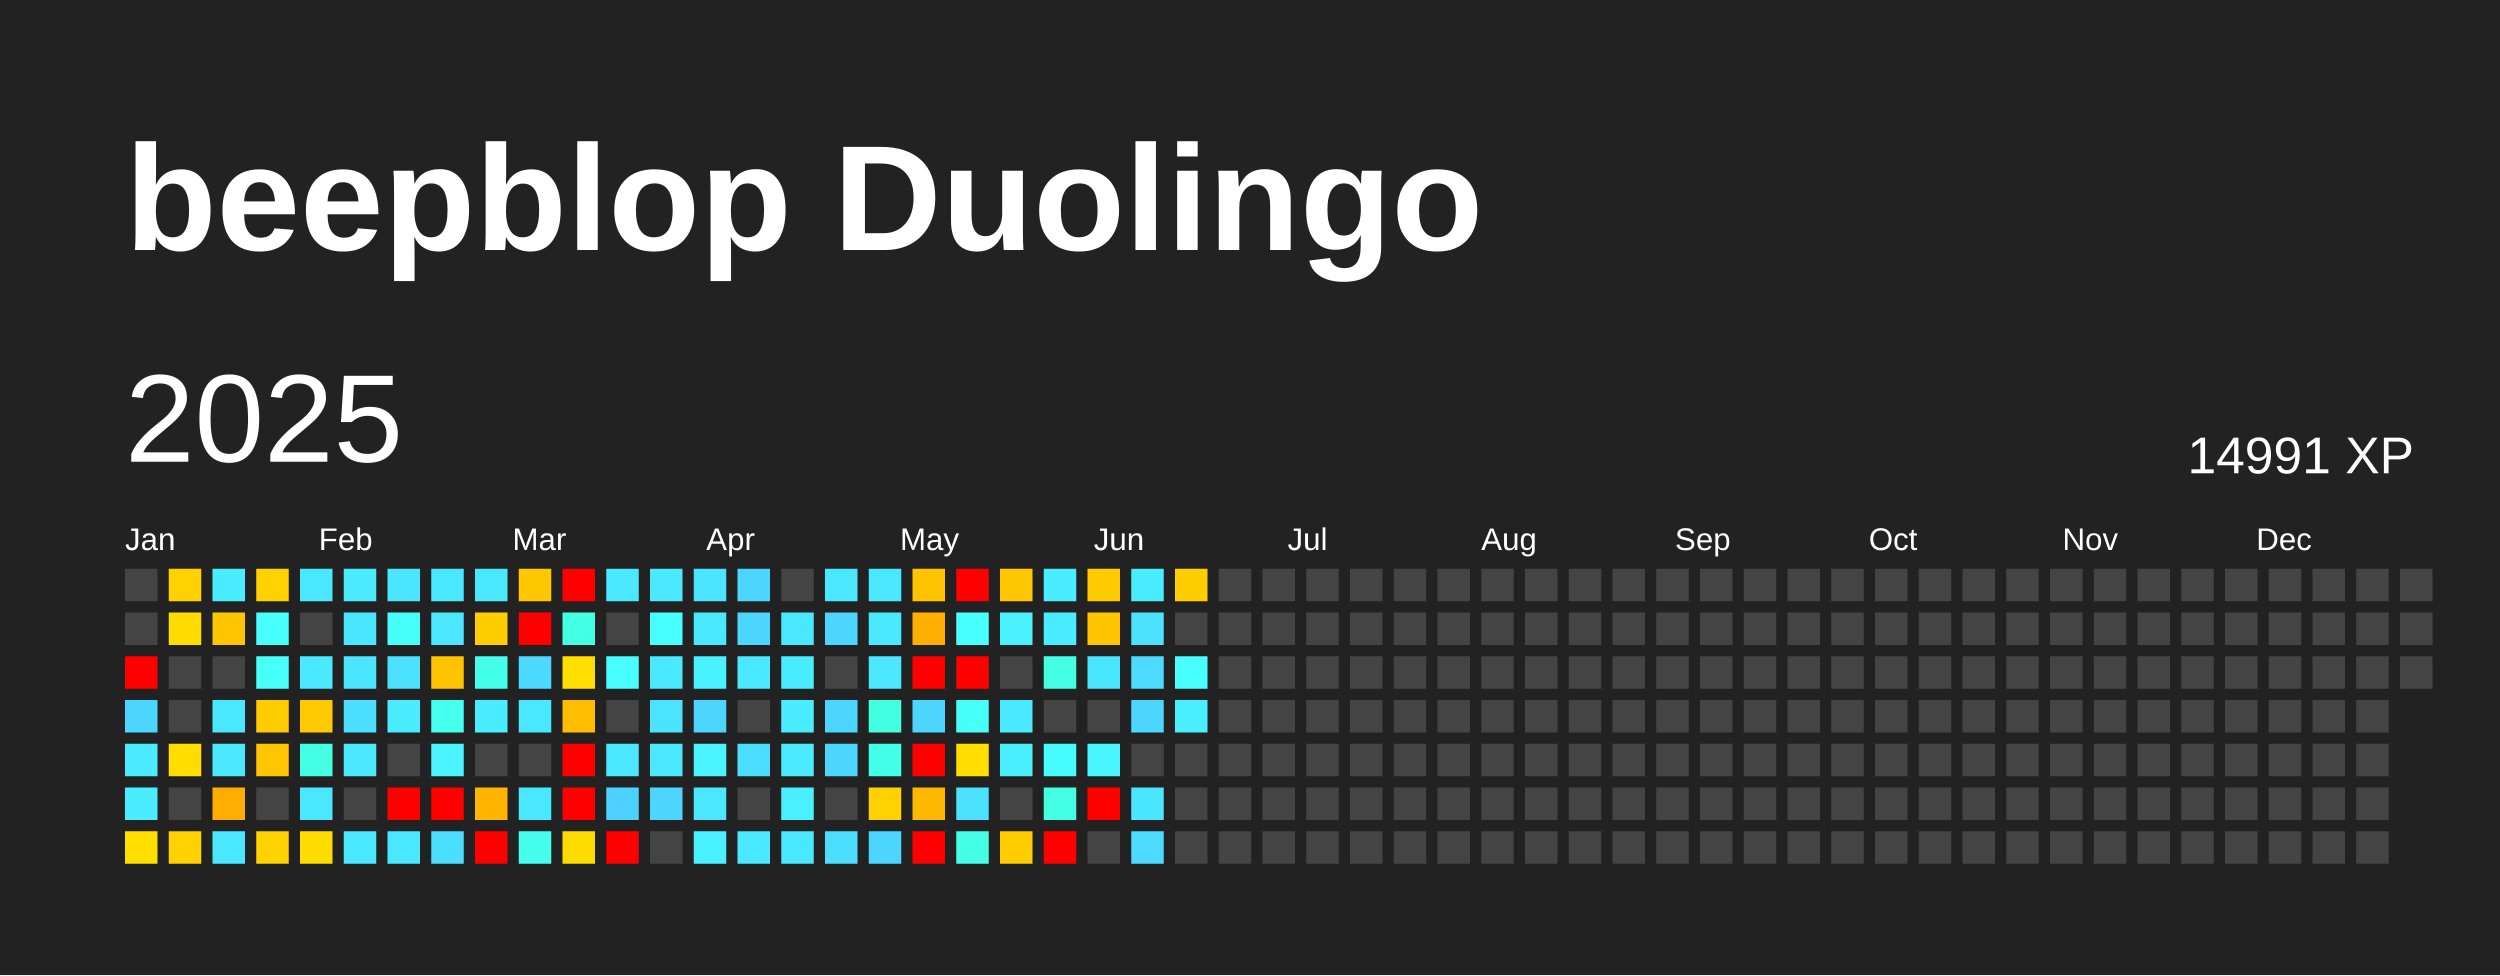
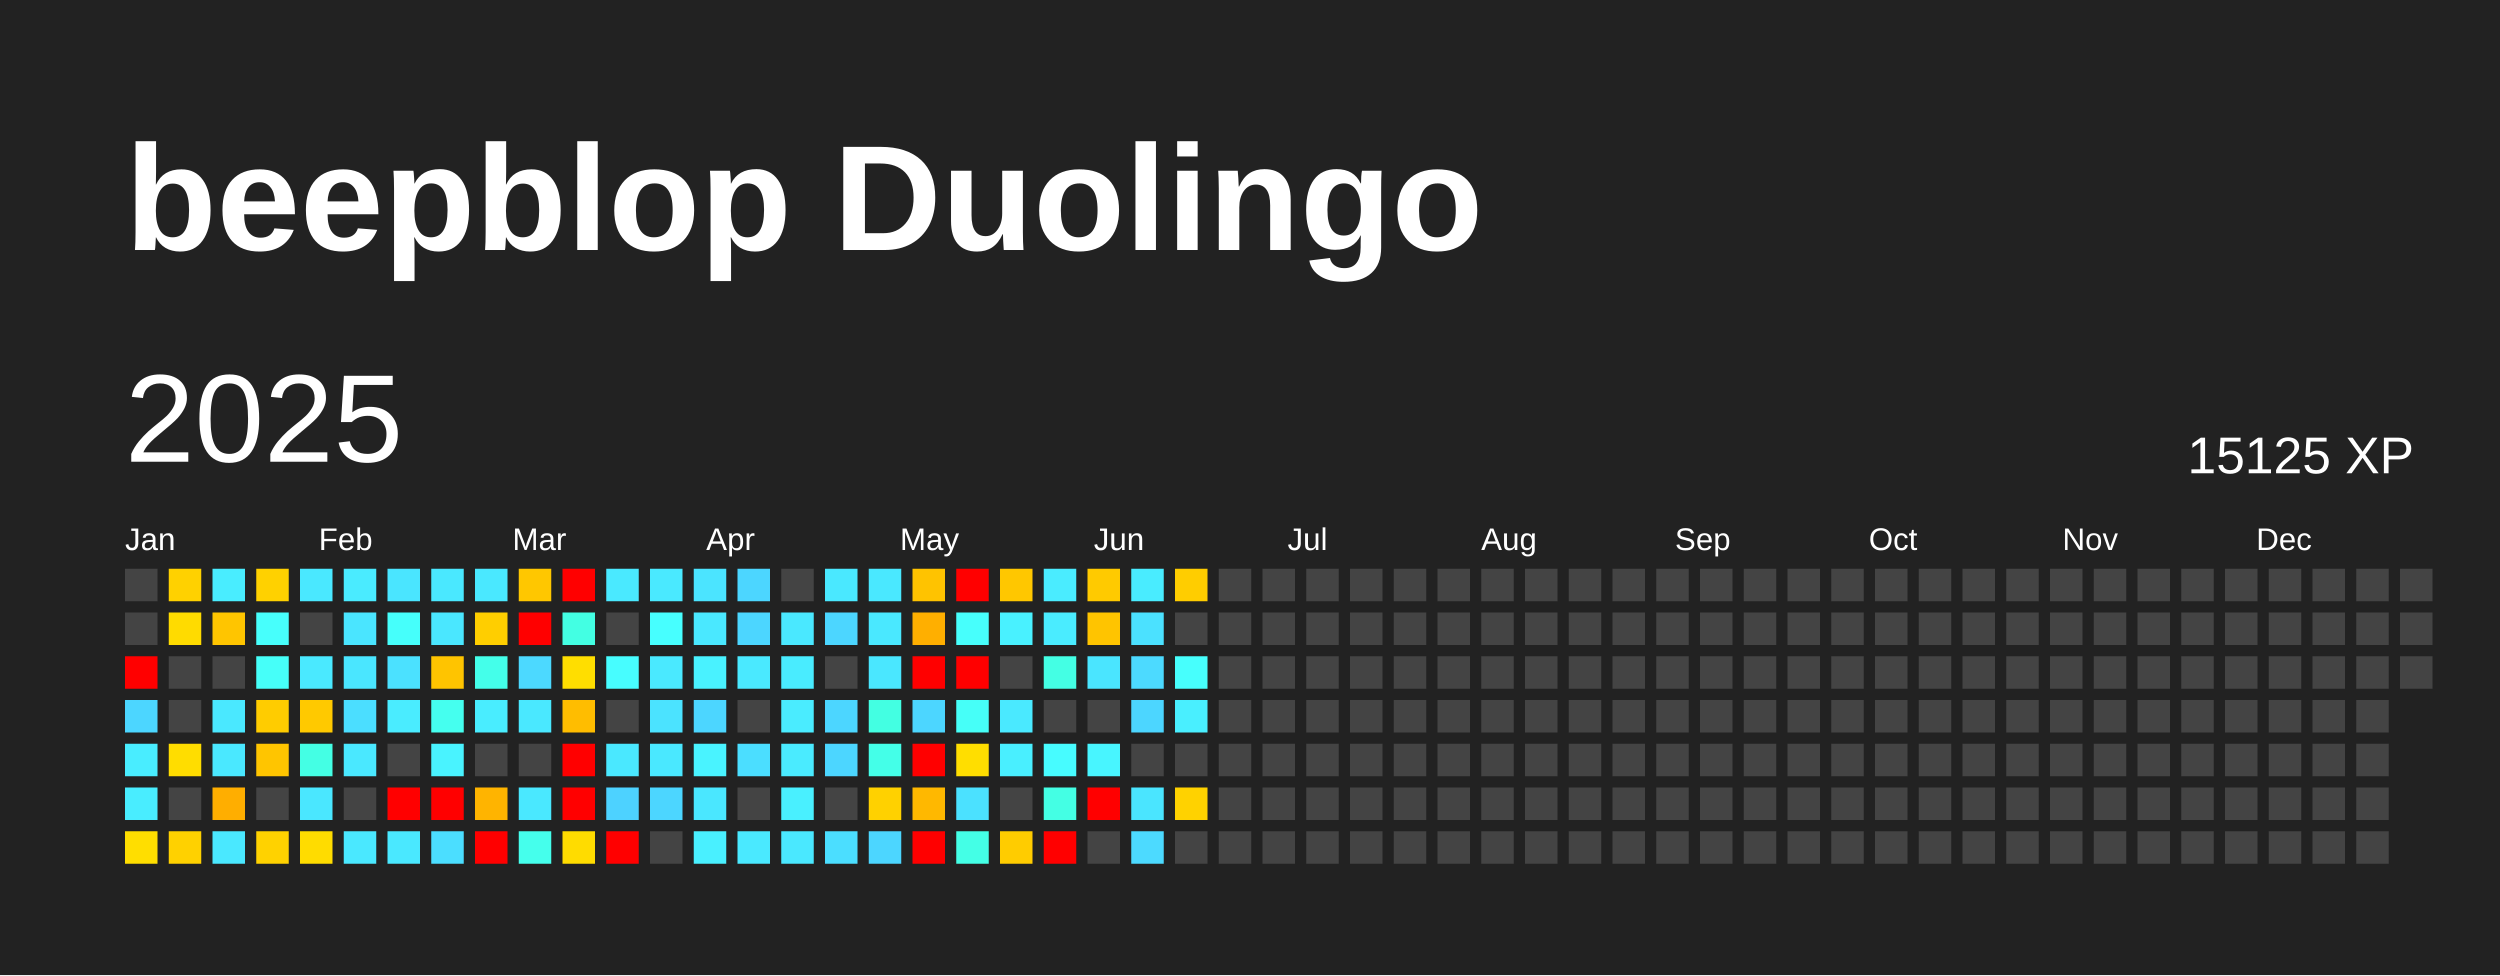
<svg xmlns="http://www.w3.org/2000/svg" baseProfile="full" height="78mm" version="1.1" viewBox="0,0,200,78" width="200mm">
  <defs />
  <rect fill="#222222" height="78" width="200" x="0" y="0" />
  <text fill="#FFFFFF" style="font-size:12px; font-family:Arial; font-weight:bold;" x="10" y="20">beepblop Duolingo</text>
  <text dominant-baseline="hanging" fill="#FFFFFF" style="font-size:10.0px; font-family:Arial;" x="10" y="30">2025</text>
-   <text dominant-baseline="hanging" fill="#FFFFFF" style="font-size:4.125px; font-family:Arial;" x="175" y="35">14991 XP</text>
+   <text dominant-baseline="hanging" fill="#FFFFFF" style="font-size:4.125px; font-family:Arial;" x="175" y="35">15125 XP</text>
  <text fill="#FFFFFF" style="font-size:2.5px; font-family:Arial" x="10.0" y="44">Jan</text>
  <text fill="#FFFFFF" style="font-size:2.5px; font-family:Arial" x="25.5" y="44">Feb</text>
  <text fill="#FFFFFF" style="font-size:2.5px; font-family:Arial" x="41.0" y="44">Mar</text>
  <text fill="#FFFFFF" style="font-size:2.5px; font-family:Arial" x="56.5" y="44">Apr</text>
  <text fill="#FFFFFF" style="font-size:2.5px; font-family:Arial" x="72.0" y="44">May</text>
  <text fill="#FFFFFF" style="font-size:2.5px; font-family:Arial" x="87.5" y="44">Jun</text>
  <text fill="#FFFFFF" style="font-size:2.5px; font-family:Arial" x="103.0" y="44">Jul</text>
  <text fill="#FFFFFF" style="font-size:2.5px; font-family:Arial" x="118.5" y="44">Aug</text>
  <text fill="#FFFFFF" style="font-size:2.5px; font-family:Arial" x="134.0" y="44">Sep</text>
  <text fill="#FFFFFF" style="font-size:2.5px; font-family:Arial" x="149.5" y="44">Oct</text>
  <text fill="#FFFFFF" style="font-size:2.5px; font-family:Arial" x="165.0" y="44">Nov</text>
  <text fill="#FFFFFF" style="font-size:2.5px; font-family:Arial" x="180.5" y="44">Dec</text>
  <rect fill="#444444" height="2.6" width="2.6" x="10.0" y="45.5" />
  <rect fill="#444444" height="2.6" width="2.6" x="10.0" y="49.0" />
  <rect fill="red" height="2.6" width="2.6" x="10.0" y="52.5" />
  <rect fill="#4cd6ff" height="2.6" width="2.6" x="10.0" y="56.0" />
  <rect fill="#49edff" height="2.6" width="2.6" x="10.0" y="59.5" />
  <rect fill="#49edff" height="2.6" width="2.6" x="10.0" y="63.0" />
  <rect fill="#ffde00" height="2.6" width="2.6" x="10.0" y="66.5" />
  <rect fill="#ffd100" height="2.6" width="2.6" x="13.5" y="45.5" />
  <rect fill="#ffdb00" height="2.6" width="2.6" x="13.5" y="49.0" />
  <rect fill="#444444" height="2.6" width="2.6" x="13.5" y="52.5" />
  <rect fill="#444444" height="2.6" width="2.6" x="13.5" y="56.0" />
  <rect fill="#ffdd00" height="2.6" width="2.6" x="13.5" y="59.5" />
  <rect fill="#444444" height="2.6" width="2.6" x="13.5" y="63.0" />
  <rect fill="#ffd100" height="2.6" width="2.6" x="13.5" y="66.5" />
  <rect fill="#49edff" height="2.6" width="2.6" x="17.0" y="45.5" />
  <rect fill="#ffc500" height="2.6" width="2.6" x="17.0" y="49.0" />
  <rect fill="#444444" height="2.6" width="2.6" x="17.0" y="52.5" />
  <rect fill="#4ae8ff" height="2.6" width="2.6" x="17.0" y="56.0" />
  <rect fill="#4ae8ff" height="2.6" width="2.6" x="17.0" y="59.5" />
  <rect fill="#ffae00" height="2.6" width="2.6" x="17.0" y="63.0" />
  <rect fill="#4ae8ff" height="2.6" width="2.6" x="17.0" y="66.5" />
  <rect fill="#ffd100" height="2.6" width="2.6" x="20.5" y="45.5" />
  <rect fill="#47fffc" height="2.6" width="2.6" x="20.5" y="49.0" />
  <rect fill="#46fff9" height="2.6" width="2.6" x="20.5" y="52.5" />
  <rect fill="#ffcc00" height="2.6" width="2.6" x="20.5" y="56.0" />
  <rect fill="#ffc500" height="2.6" width="2.6" x="20.5" y="59.5" />
  <rect fill="#444444" height="2.6" width="2.6" x="20.5" y="63.0" />
  <rect fill="#ffd200" height="2.6" width="2.6" x="20.5" y="66.5" />
  <rect fill="#4ae8ff" height="2.6" width="2.6" x="24.0" y="45.5" />
  <rect fill="#444444" height="2.6" width="2.6" x="24.0" y="49.0" />
  <rect fill="#4ae9ff" height="2.6" width="2.6" x="24.0" y="52.5" />
  <rect fill="#ffc900" height="2.6" width="2.6" x="24.0" y="56.0" />
  <rect fill="#44ffe4" height="2.6" width="2.6" x="24.0" y="59.5" />
  <rect fill="#4ae7ff" height="2.6" width="2.6" x="24.0" y="63.0" />
  <rect fill="#ffdc00" height="2.6" width="2.6" x="24.0" y="66.5" />
  <rect fill="#4aebff" height="2.6" width="2.6" x="27.5" y="45.5" />
  <rect fill="#4ae5ff" height="2.6" width="2.6" x="27.5" y="49.0" />
  <rect fill="#4ae6ff" height="2.6" width="2.6" x="27.5" y="52.5" />
  <rect fill="#4bdeff" height="2.6" width="2.6" x="27.5" y="56.0" />
  <rect fill="#4ae8ff" height="2.6" width="2.6" x="27.5" y="59.5" />
  <rect fill="#444444" height="2.6" width="2.6" x="27.5" y="63.0" />
  <rect fill="#4ae8ff" height="2.6" width="2.6" x="27.5" y="66.5" />
  <rect fill="#4ae5ff" height="2.6" width="2.6" x="31.0" y="45.5" />
  <rect fill="#46fffb" height="2.6" width="2.6" x="31.0" y="49.0" />
  <rect fill="#4be1ff" height="2.6" width="2.6" x="31.0" y="52.5" />
  <rect fill="#4aecff" height="2.6" width="2.6" x="31.0" y="56.0" />
  <rect fill="#444444" height="2.6" width="2.6" x="31.0" y="59.5" />
  <rect fill="red" height="2.6" width="2.6" x="31.0" y="63.0" />
  <rect fill="#4ae8ff" height="2.6" width="2.6" x="31.0" y="66.5" />
  <rect fill="#4ae8ff" height="2.6" width="2.6" x="34.5" y="45.5" />
  <rect fill="#4ae7ff" height="2.6" width="2.6" x="34.5" y="49.0" />
  <rect fill="#ffc400" height="2.6" width="2.6" x="34.5" y="52.5" />
  <rect fill="#45ffef" height="2.6" width="2.6" x="34.5" y="56.0" />
  <rect fill="#49f3ff" height="2.6" width="2.6" x="34.5" y="59.5" />
  <rect fill="red" height="2.6" width="2.6" x="34.5" y="63.0" />
  <rect fill="#4bdeff" height="2.6" width="2.6" x="34.5" y="66.5" />
  <rect fill="#4ae8ff" height="2.6" width="2.6" x="38.0" y="45.5" />
  <rect fill="#ffce00" height="2.6" width="2.6" x="38.0" y="49.0" />
  <rect fill="#44ffea" height="2.6" width="2.6" x="38.0" y="52.5" />
  <rect fill="#49edff" height="2.6" width="2.6" x="38.0" y="56.0" />
  <rect fill="#444444" height="2.6" width="2.6" x="38.0" y="59.5" />
  <rect fill="#ffb400" height="2.6" width="2.6" x="38.0" y="63.0" />
  <rect fill="red" height="2.6" width="2.6" x="38.0" y="66.5" />
  <rect fill="#ffc700" height="2.6" width="2.6" x="41.5" y="45.5" />
  <rect fill="red" height="2.6" width="2.6" x="41.5" y="49.0" />
  <rect fill="#4cd9ff" height="2.6" width="2.6" x="41.5" y="52.5" />
  <rect fill="#4ae8ff" height="2.6" width="2.6" x="41.5" y="56.0" />
  <rect fill="#444444" height="2.6" width="2.6" x="41.5" y="59.5" />
  <rect fill="#4ae8ff" height="2.6" width="2.6" x="41.5" y="63.0" />
  <rect fill="#45ffec" height="2.6" width="2.6" x="41.5" y="66.5" />
  <rect fill="red" height="2.6" width="2.6" x="45.0" y="45.5" />
  <rect fill="#43ffe3" height="2.6" width="2.6" x="45.0" y="49.0" />
  <rect fill="#ffde00" height="2.6" width="2.6" x="45.0" y="52.5" />
  <rect fill="#ffbd00" height="2.6" width="2.6" x="45.0" y="56.0" />
  <rect fill="red" height="2.6" width="2.6" x="45.0" y="59.5" />
  <rect fill="red" height="2.6" width="2.6" x="45.0" y="63.0" />
  <rect fill="#ffdc00" height="2.6" width="2.6" x="45.0" y="66.5" />
  <rect fill="#4ae9ff" height="2.6" width="2.6" x="48.5" y="45.5" />
  <rect fill="#444444" height="2.6" width="2.6" x="48.5" y="49.0" />
  <rect fill="#47fdff" height="2.6" width="2.6" x="48.5" y="52.5" />
  <rect fill="#444444" height="2.6" width="2.6" x="48.5" y="56.0" />
  <rect fill="#4ae8ff" height="2.6" width="2.6" x="48.5" y="59.5" />
  <rect fill="#4dd2ff" height="2.6" width="2.6" x="48.5" y="63.0" />
  <rect fill="red" height="2.6" width="2.6" x="48.5" y="66.5" />
  <rect fill="#4ae9ff" height="2.6" width="2.6" x="52.0" y="45.5" />
  <rect fill="#47ffff" height="2.6" width="2.6" x="52.0" y="49.0" />
  <rect fill="#4ae9ff" height="2.6" width="2.6" x="52.0" y="52.5" />
  <rect fill="#4be3ff" height="2.6" width="2.6" x="52.0" y="56.0" />
  <rect fill="#4ae8ff" height="2.6" width="2.6" x="52.0" y="59.5" />
  <rect fill="#4cd6ff" height="2.6" width="2.6" x="52.0" y="63.0" />
  <rect fill="#444444" height="2.6" width="2.6" x="52.0" y="66.5" />
  <rect fill="#4be4ff" height="2.6" width="2.6" x="55.5" y="45.5" />
  <rect fill="#4ae8ff" height="2.6" width="2.6" x="55.5" y="49.0" />
  <rect fill="#49f2ff" height="2.6" width="2.6" x="55.5" y="52.5" />
  <rect fill="#4cd6ff" height="2.6" width="2.6" x="55.5" y="56.0" />
  <rect fill="#49f3ff" height="2.6" width="2.6" x="55.5" y="59.5" />
  <rect fill="#4ae7ff" height="2.6" width="2.6" x="55.5" y="63.0" />
  <rect fill="#49f0ff" height="2.6" width="2.6" x="55.5" y="66.5" />
  <rect fill="#4cd6ff" height="2.6" width="2.6" x="59.0" y="45.5" />
  <rect fill="#4cd6ff" height="2.6" width="2.6" x="59.0" y="49.0" />
  <rect fill="#4ae9ff" height="2.6" width="2.6" x="59.0" y="52.5" />
  <rect fill="#444444" height="2.6" width="2.6" x="59.0" y="56.0" />
  <rect fill="#4bdeff" height="2.6" width="2.6" x="59.0" y="59.5" />
  <rect fill="#444444" height="2.6" width="2.6" x="59.0" y="63.0" />
  <rect fill="#4ae9ff" height="2.6" width="2.6" x="59.0" y="66.5" />
  <rect fill="#444444" height="2.6" width="2.6" x="62.5" y="45.5" />
  <rect fill="#4ae8ff" height="2.6" width="2.6" x="62.5" y="49.0" />
  <rect fill="#49ecff" height="2.6" width="2.6" x="62.5" y="52.5" />
  <rect fill="#4aecff" height="2.6" width="2.6" x="62.5" y="56.0" />
  <rect fill="#4aebff" height="2.6" width="2.6" x="62.5" y="59.5" />
  <rect fill="#49f0ff" height="2.6" width="2.6" x="62.5" y="63.0" />
  <rect fill="#4ae8ff" height="2.6" width="2.6" x="62.5" y="66.5" />
  <rect fill="#4ae8ff" height="2.6" width="2.6" x="66.0" y="45.5" />
  <rect fill="#4cd6ff" height="2.6" width="2.6" x="66.0" y="49.0" />
  <rect fill="#444444" height="2.6" width="2.6" x="66.0" y="52.5" />
  <rect fill="#4cd6ff" height="2.6" width="2.6" x="66.0" y="56.0" />
  <rect fill="#4cd6ff" height="2.6" width="2.6" x="66.0" y="59.5" />
  <rect fill="#444444" height="2.6" width="2.6" x="66.0" y="63.0" />
  <rect fill="#4bdeff" height="2.6" width="2.6" x="66.0" y="66.5" />
  <rect fill="#4ae8ff" height="2.6" width="2.6" x="69.5" y="45.5" />
  <rect fill="#4ae8ff" height="2.6" width="2.6" x="69.5" y="49.0" />
  <rect fill="#4ae7ff" height="2.6" width="2.6" x="69.5" y="52.5" />
  <rect fill="#43ffe2" height="2.6" width="2.6" x="69.5" y="56.0" />
  <rect fill="#44ffe8" height="2.6" width="2.6" x="69.5" y="59.5" />
  <rect fill="#ffd100" height="2.6" width="2.6" x="69.5" y="63.0" />
  <rect fill="#4cd6ff" height="2.6" width="2.6" x="69.5" y="66.5" />
  <rect fill="#ffc300" height="2.6" width="2.6" x="73.0" y="45.5" />
  <rect fill="#ffaf00" height="2.6" width="2.6" x="73.0" y="49.0" />
  <rect fill="red" height="2.6" width="2.6" x="73.0" y="52.5" />
  <rect fill="#4cd6ff" height="2.6" width="2.6" x="73.0" y="56.0" />
  <rect fill="red" height="2.6" width="2.6" x="73.0" y="59.5" />
  <rect fill="#ffb800" height="2.6" width="2.6" x="73.0" y="63.0" />
  <rect fill="red" height="2.6" width="2.6" x="73.0" y="66.5" />
  <rect fill="red" height="2.6" width="2.6" x="76.5" y="45.5" />
  <rect fill="#47fffc" height="2.6" width="2.6" x="76.5" y="49.0" />
  <rect fill="red" height="2.6" width="2.6" x="76.5" y="52.5" />
  <rect fill="#46fff8" height="2.6" width="2.6" x="76.5" y="56.0" />
  <rect fill="#ffde00" height="2.6" width="2.6" x="76.5" y="59.5" />
  <rect fill="#4be1ff" height="2.6" width="2.6" x="76.5" y="63.0" />
  <rect fill="#44ffe6" height="2.6" width="2.6" x="76.5" y="66.5" />
  <rect fill="#ffc700" height="2.6" width="2.6" x="80.0" y="45.5" />
  <rect fill="#49f1ff" height="2.6" width="2.6" x="80.0" y="49.0" />
  <rect fill="#444444" height="2.6" width="2.6" x="80.0" y="52.5" />
  <rect fill="#4ae9ff" height="2.6" width="2.6" x="80.0" y="56.0" />
  <rect fill="#49efff" height="2.6" width="2.6" x="80.0" y="59.5" />
  <rect fill="#444444" height="2.6" width="2.6" x="80.0" y="63.0" />
  <rect fill="#ffcc00" height="2.6" width="2.6" x="80.0" y="66.5" />
  <rect fill="#4aecff" height="2.6" width="2.6" x="83.5" y="45.5" />
  <rect fill="#4aecff" height="2.6" width="2.6" x="83.5" y="49.0" />
  <rect fill="#44ffe4" height="2.6" width="2.6" x="83.5" y="52.5" />
  <rect fill="#444444" height="2.6" width="2.6" x="83.5" y="56.0" />
  <rect fill="#47fcff" height="2.6" width="2.6" x="83.5" y="59.5" />
  <rect fill="#44ffe4" height="2.6" width="2.6" x="83.5" y="63.0" />
  <rect fill="red" height="2.6" width="2.6" x="83.5" y="66.5" />
  <rect fill="#ffca00" height="2.6" width="2.6" x="87.0" y="45.5" />
  <rect fill="#ffc400" height="2.6" width="2.6" x="87.0" y="49.0" />
  <rect fill="#4ae5ff" height="2.6" width="2.6" x="87.0" y="52.5" />
  <rect fill="#444444" height="2.6" width="2.6" x="87.0" y="56.0" />
  <rect fill="#48f5ff" height="2.6" width="2.6" x="87.0" y="59.5" />
  <rect fill="red" height="2.6" width="2.6" x="87.0" y="63.0" />
  <rect fill="#444444" height="2.6" width="2.6" x="87.0" y="66.5" />
  <rect fill="#49ecff" height="2.6" width="2.6" x="90.5" y="45.5" />
  <rect fill="#4be1ff" height="2.6" width="2.6" x="90.5" y="49.0" />
  <rect fill="#4cdaff" height="2.6" width="2.6" x="90.5" y="52.5" />
  <rect fill="#4cd6ff" height="2.6" width="2.6" x="90.5" y="56.0" />
  <rect fill="#444444" height="2.6" width="2.6" x="90.5" y="59.5" />
  <rect fill="#4ae5ff" height="2.6" width="2.6" x="90.5" y="63.0" />
  <rect fill="#4cdaff" height="2.6" width="2.6" x="90.5" y="66.5" />
  <rect fill="#ffcd00" height="2.6" width="2.6" x="94.0" y="45.5" />
  <rect fill="#444444" height="2.6" width="2.6" x="94.0" y="49.0" />
  <rect fill="#47fffd" height="2.6" width="2.6" x="94.0" y="52.5" />
  <rect fill="#49efff" height="2.6" width="2.6" x="94.0" y="56.0" />
  <rect fill="#444444" height="2.6" width="2.6" x="94.0" y="59.5" />
-   <rect fill="#444444" height="2.6" width="2.6" x="94.0" y="63.0" />
+   <rect fill="#ffd200" height="2.6" width="2.6" x="94.0" y="63.0" />
  <rect fill="#444444" height="2.6" width="2.6" x="94.0" y="66.5" />
  <rect fill="#444444" height="2.6" width="2.6" x="97.5" y="45.5" />
  <rect fill="#444444" height="2.6" width="2.6" x="97.5" y="49.0" />
  <rect fill="#444444" height="2.6" width="2.6" x="97.5" y="52.5" />
  <rect fill="#444444" height="2.6" width="2.6" x="97.5" y="56.0" />
  <rect fill="#444444" height="2.6" width="2.6" x="97.5" y="59.5" />
  <rect fill="#444444" height="2.6" width="2.6" x="97.5" y="63.0" />
  <rect fill="#444444" height="2.6" width="2.6" x="97.5" y="66.5" />
  <rect fill="#444444" height="2.6" width="2.6" x="101.0" y="45.5" />
  <rect fill="#444444" height="2.6" width="2.6" x="101.0" y="49.0" />
  <rect fill="#444444" height="2.6" width="2.6" x="101.0" y="52.5" />
  <rect fill="#444444" height="2.6" width="2.6" x="101.0" y="56.0" />
  <rect fill="#444444" height="2.6" width="2.6" x="101.0" y="59.5" />
  <rect fill="#444444" height="2.6" width="2.6" x="101.0" y="63.0" />
  <rect fill="#444444" height="2.6" width="2.6" x="101.0" y="66.5" />
  <rect fill="#444444" height="2.6" width="2.6" x="104.5" y="45.5" />
  <rect fill="#444444" height="2.6" width="2.6" x="104.5" y="49.0" />
  <rect fill="#444444" height="2.6" width="2.6" x="104.5" y="52.5" />
  <rect fill="#444444" height="2.6" width="2.6" x="104.5" y="56.0" />
  <rect fill="#444444" height="2.6" width="2.6" x="104.5" y="59.5" />
  <rect fill="#444444" height="2.6" width="2.6" x="104.5" y="63.0" />
  <rect fill="#444444" height="2.6" width="2.6" x="104.5" y="66.5" />
  <rect fill="#444444" height="2.6" width="2.6" x="108.0" y="45.5" />
  <rect fill="#444444" height="2.6" width="2.6" x="108.0" y="49.0" />
  <rect fill="#444444" height="2.6" width="2.6" x="108.0" y="52.5" />
  <rect fill="#444444" height="2.6" width="2.6" x="108.0" y="56.0" />
  <rect fill="#444444" height="2.6" width="2.6" x="108.0" y="59.5" />
  <rect fill="#444444" height="2.6" width="2.6" x="108.0" y="63.0" />
  <rect fill="#444444" height="2.6" width="2.6" x="108.0" y="66.5" />
  <rect fill="#444444" height="2.6" width="2.6" x="111.5" y="45.5" />
  <rect fill="#444444" height="2.6" width="2.6" x="111.5" y="49.0" />
  <rect fill="#444444" height="2.6" width="2.6" x="111.5" y="52.5" />
  <rect fill="#444444" height="2.6" width="2.6" x="111.5" y="56.0" />
  <rect fill="#444444" height="2.6" width="2.6" x="111.5" y="59.5" />
  <rect fill="#444444" height="2.6" width="2.6" x="111.5" y="63.0" />
  <rect fill="#444444" height="2.6" width="2.6" x="111.5" y="66.5" />
  <rect fill="#444444" height="2.6" width="2.6" x="115.0" y="45.5" />
  <rect fill="#444444" height="2.6" width="2.6" x="115.0" y="49.0" />
  <rect fill="#444444" height="2.6" width="2.6" x="115.0" y="52.5" />
  <rect fill="#444444" height="2.6" width="2.6" x="115.0" y="56.0" />
  <rect fill="#444444" height="2.6" width="2.6" x="115.0" y="59.5" />
  <rect fill="#444444" height="2.6" width="2.6" x="115.0" y="63.0" />
  <rect fill="#444444" height="2.6" width="2.6" x="115.0" y="66.5" />
  <rect fill="#444444" height="2.6" width="2.6" x="118.5" y="45.5" />
  <rect fill="#444444" height="2.6" width="2.6" x="118.5" y="49.0" />
  <rect fill="#444444" height="2.6" width="2.6" x="118.5" y="52.5" />
  <rect fill="#444444" height="2.6" width="2.6" x="118.5" y="56.0" />
  <rect fill="#444444" height="2.6" width="2.6" x="118.5" y="59.5" />
  <rect fill="#444444" height="2.6" width="2.6" x="118.5" y="63.0" />
  <rect fill="#444444" height="2.6" width="2.6" x="118.5" y="66.5" />
  <rect fill="#444444" height="2.6" width="2.6" x="122.0" y="45.5" />
  <rect fill="#444444" height="2.6" width="2.6" x="122.0" y="49.0" />
  <rect fill="#444444" height="2.6" width="2.6" x="122.0" y="52.5" />
  <rect fill="#444444" height="2.6" width="2.6" x="122.0" y="56.0" />
  <rect fill="#444444" height="2.6" width="2.6" x="122.0" y="59.5" />
  <rect fill="#444444" height="2.6" width="2.6" x="122.0" y="63.0" />
  <rect fill="#444444" height="2.6" width="2.6" x="122.0" y="66.5" />
  <rect fill="#444444" height="2.6" width="2.6" x="125.5" y="45.5" />
  <rect fill="#444444" height="2.6" width="2.6" x="125.5" y="49.0" />
  <rect fill="#444444" height="2.6" width="2.6" x="125.5" y="52.5" />
  <rect fill="#444444" height="2.6" width="2.6" x="125.5" y="56.0" />
  <rect fill="#444444" height="2.6" width="2.6" x="125.5" y="59.5" />
  <rect fill="#444444" height="2.6" width="2.6" x="125.5" y="63.0" />
  <rect fill="#444444" height="2.6" width="2.6" x="125.5" y="66.5" />
  <rect fill="#444444" height="2.6" width="2.6" x="129.0" y="45.5" />
  <rect fill="#444444" height="2.6" width="2.6" x="129.0" y="49.0" />
  <rect fill="#444444" height="2.6" width="2.6" x="129.0" y="52.5" />
  <rect fill="#444444" height="2.6" width="2.6" x="129.0" y="56.0" />
  <rect fill="#444444" height="2.6" width="2.6" x="129.0" y="59.5" />
  <rect fill="#444444" height="2.6" width="2.6" x="129.0" y="63.0" />
  <rect fill="#444444" height="2.6" width="2.6" x="129.0" y="66.5" />
  <rect fill="#444444" height="2.6" width="2.6" x="132.5" y="45.5" />
  <rect fill="#444444" height="2.6" width="2.6" x="132.5" y="49.0" />
  <rect fill="#444444" height="2.6" width="2.6" x="132.5" y="52.5" />
  <rect fill="#444444" height="2.6" width="2.6" x="132.5" y="56.0" />
  <rect fill="#444444" height="2.6" width="2.6" x="132.5" y="59.5" />
  <rect fill="#444444" height="2.6" width="2.6" x="132.5" y="63.0" />
  <rect fill="#444444" height="2.6" width="2.6" x="132.5" y="66.5" />
  <rect fill="#444444" height="2.6" width="2.6" x="136.0" y="45.5" />
  <rect fill="#444444" height="2.6" width="2.6" x="136.0" y="49.0" />
  <rect fill="#444444" height="2.6" width="2.6" x="136.0" y="52.5" />
  <rect fill="#444444" height="2.6" width="2.6" x="136.0" y="56.0" />
  <rect fill="#444444" height="2.6" width="2.6" x="136.0" y="59.5" />
  <rect fill="#444444" height="2.6" width="2.6" x="136.0" y="63.0" />
  <rect fill="#444444" height="2.6" width="2.6" x="136.0" y="66.5" />
  <rect fill="#444444" height="2.6" width="2.6" x="139.5" y="45.5" />
  <rect fill="#444444" height="2.6" width="2.6" x="139.5" y="49.0" />
  <rect fill="#444444" height="2.6" width="2.6" x="139.5" y="52.5" />
  <rect fill="#444444" height="2.6" width="2.6" x="139.5" y="56.0" />
  <rect fill="#444444" height="2.6" width="2.6" x="139.5" y="59.5" />
  <rect fill="#444444" height="2.6" width="2.6" x="139.5" y="63.0" />
  <rect fill="#444444" height="2.6" width="2.6" x="139.5" y="66.5" />
  <rect fill="#444444" height="2.6" width="2.6" x="143.0" y="45.5" />
  <rect fill="#444444" height="2.6" width="2.6" x="143.0" y="49.0" />
  <rect fill="#444444" height="2.6" width="2.6" x="143.0" y="52.5" />
  <rect fill="#444444" height="2.6" width="2.6" x="143.0" y="56.0" />
  <rect fill="#444444" height="2.6" width="2.6" x="143.0" y="59.5" />
  <rect fill="#444444" height="2.6" width="2.6" x="143.0" y="63.0" />
  <rect fill="#444444" height="2.6" width="2.6" x="143.0" y="66.5" />
  <rect fill="#444444" height="2.6" width="2.6" x="146.5" y="45.5" />
  <rect fill="#444444" height="2.6" width="2.6" x="146.5" y="49.0" />
  <rect fill="#444444" height="2.6" width="2.6" x="146.5" y="52.5" />
  <rect fill="#444444" height="2.6" width="2.6" x="146.5" y="56.0" />
  <rect fill="#444444" height="2.6" width="2.6" x="146.5" y="59.5" />
  <rect fill="#444444" height="2.6" width="2.6" x="146.5" y="63.0" />
  <rect fill="#444444" height="2.6" width="2.6" x="146.5" y="66.5" />
  <rect fill="#444444" height="2.6" width="2.6" x="150.0" y="45.5" />
  <rect fill="#444444" height="2.6" width="2.6" x="150.0" y="49.0" />
  <rect fill="#444444" height="2.6" width="2.6" x="150.0" y="52.5" />
  <rect fill="#444444" height="2.6" width="2.6" x="150.0" y="56.0" />
  <rect fill="#444444" height="2.6" width="2.6" x="150.0" y="59.5" />
  <rect fill="#444444" height="2.6" width="2.6" x="150.0" y="63.0" />
  <rect fill="#444444" height="2.6" width="2.6" x="150.0" y="66.5" />
  <rect fill="#444444" height="2.6" width="2.6" x="153.5" y="45.5" />
  <rect fill="#444444" height="2.6" width="2.6" x="153.5" y="49.0" />
  <rect fill="#444444" height="2.6" width="2.6" x="153.5" y="52.5" />
  <rect fill="#444444" height="2.6" width="2.6" x="153.5" y="56.0" />
  <rect fill="#444444" height="2.6" width="2.6" x="153.5" y="59.5" />
  <rect fill="#444444" height="2.6" width="2.6" x="153.5" y="63.0" />
  <rect fill="#444444" height="2.6" width="2.6" x="153.5" y="66.5" />
  <rect fill="#444444" height="2.6" width="2.6" x="157.0" y="45.5" />
  <rect fill="#444444" height="2.6" width="2.6" x="157.0" y="49.0" />
  <rect fill="#444444" height="2.6" width="2.6" x="157.0" y="52.5" />
  <rect fill="#444444" height="2.6" width="2.6" x="157.0" y="56.0" />
  <rect fill="#444444" height="2.6" width="2.6" x="157.0" y="59.5" />
  <rect fill="#444444" height="2.6" width="2.6" x="157.0" y="63.0" />
  <rect fill="#444444" height="2.6" width="2.6" x="157.0" y="66.5" />
  <rect fill="#444444" height="2.6" width="2.6" x="160.5" y="45.5" />
  <rect fill="#444444" height="2.6" width="2.6" x="160.5" y="49.0" />
  <rect fill="#444444" height="2.6" width="2.6" x="160.5" y="52.5" />
  <rect fill="#444444" height="2.6" width="2.6" x="160.5" y="56.0" />
  <rect fill="#444444" height="2.6" width="2.6" x="160.5" y="59.5" />
  <rect fill="#444444" height="2.6" width="2.6" x="160.5" y="63.0" />
  <rect fill="#444444" height="2.6" width="2.6" x="160.5" y="66.5" />
  <rect fill="#444444" height="2.6" width="2.6" x="164.0" y="45.5" />
  <rect fill="#444444" height="2.6" width="2.6" x="164.0" y="49.0" />
  <rect fill="#444444" height="2.6" width="2.6" x="164.0" y="52.5" />
  <rect fill="#444444" height="2.6" width="2.6" x="164.0" y="56.0" />
  <rect fill="#444444" height="2.6" width="2.6" x="164.0" y="59.5" />
  <rect fill="#444444" height="2.6" width="2.6" x="164.0" y="63.0" />
  <rect fill="#444444" height="2.6" width="2.6" x="164.0" y="66.5" />
  <rect fill="#444444" height="2.6" width="2.6" x="167.5" y="45.5" />
  <rect fill="#444444" height="2.6" width="2.6" x="167.5" y="49.0" />
  <rect fill="#444444" height="2.6" width="2.6" x="167.5" y="52.5" />
  <rect fill="#444444" height="2.6" width="2.6" x="167.5" y="56.0" />
  <rect fill="#444444" height="2.6" width="2.6" x="167.5" y="59.5" />
  <rect fill="#444444" height="2.6" width="2.6" x="167.5" y="63.0" />
  <rect fill="#444444" height="2.6" width="2.6" x="167.5" y="66.5" />
  <rect fill="#444444" height="2.6" width="2.6" x="171.0" y="45.5" />
  <rect fill="#444444" height="2.6" width="2.6" x="171.0" y="49.0" />
  <rect fill="#444444" height="2.6" width="2.6" x="171.0" y="52.5" />
  <rect fill="#444444" height="2.6" width="2.6" x="171.0" y="56.0" />
  <rect fill="#444444" height="2.6" width="2.6" x="171.0" y="59.5" />
  <rect fill="#444444" height="2.6" width="2.6" x="171.0" y="63.0" />
  <rect fill="#444444" height="2.6" width="2.6" x="171.0" y="66.5" />
  <rect fill="#444444" height="2.6" width="2.6" x="174.5" y="45.5" />
  <rect fill="#444444" height="2.6" width="2.6" x="174.5" y="49.0" />
  <rect fill="#444444" height="2.6" width="2.6" x="174.5" y="52.5" />
  <rect fill="#444444" height="2.6" width="2.6" x="174.5" y="56.0" />
  <rect fill="#444444" height="2.6" width="2.6" x="174.5" y="59.5" />
  <rect fill="#444444" height="2.6" width="2.6" x="174.5" y="63.0" />
  <rect fill="#444444" height="2.6" width="2.6" x="174.5" y="66.5" />
  <rect fill="#444444" height="2.6" width="2.6" x="178.0" y="45.5" />
  <rect fill="#444444" height="2.6" width="2.6" x="178.0" y="49.0" />
  <rect fill="#444444" height="2.6" width="2.6" x="178.0" y="52.5" />
  <rect fill="#444444" height="2.6" width="2.6" x="178.0" y="56.0" />
  <rect fill="#444444" height="2.6" width="2.6" x="178.0" y="59.5" />
  <rect fill="#444444" height="2.6" width="2.6" x="178.0" y="63.0" />
  <rect fill="#444444" height="2.6" width="2.6" x="178.0" y="66.5" />
  <rect fill="#444444" height="2.6" width="2.6" x="181.5" y="45.5" />
  <rect fill="#444444" height="2.6" width="2.6" x="181.5" y="49.0" />
  <rect fill="#444444" height="2.6" width="2.6" x="181.5" y="52.5" />
  <rect fill="#444444" height="2.6" width="2.6" x="181.5" y="56.0" />
  <rect fill="#444444" height="2.6" width="2.6" x="181.5" y="59.5" />
  <rect fill="#444444" height="2.6" width="2.6" x="181.5" y="63.0" />
  <rect fill="#444444" height="2.6" width="2.6" x="181.5" y="66.5" />
  <rect fill="#444444" height="2.6" width="2.6" x="185.0" y="45.5" />
  <rect fill="#444444" height="2.6" width="2.6" x="185.0" y="49.0" />
  <rect fill="#444444" height="2.6" width="2.6" x="185.0" y="52.5" />
  <rect fill="#444444" height="2.6" width="2.6" x="185.0" y="56.0" />
  <rect fill="#444444" height="2.6" width="2.6" x="185.0" y="59.5" />
  <rect fill="#444444" height="2.6" width="2.6" x="185.0" y="63.0" />
  <rect fill="#444444" height="2.6" width="2.6" x="185.0" y="66.5" />
  <rect fill="#444444" height="2.6" width="2.6" x="188.5" y="45.5" />
  <rect fill="#444444" height="2.6" width="2.6" x="188.5" y="49.0" />
  <rect fill="#444444" height="2.6" width="2.6" x="188.5" y="52.5" />
  <rect fill="#444444" height="2.6" width="2.6" x="188.5" y="56.0" />
  <rect fill="#444444" height="2.6" width="2.6" x="188.5" y="59.5" />
  <rect fill="#444444" height="2.6" width="2.6" x="188.5" y="63.0" />
  <rect fill="#444444" height="2.6" width="2.6" x="188.5" y="66.5" />
  <rect fill="#444444" height="2.6" width="2.6" x="192.0" y="45.5" />
  <rect fill="#444444" height="2.6" width="2.6" x="192.0" y="49.0" />
  <rect fill="#444444" height="2.6" width="2.6" x="192.0" y="52.5" />
</svg>
